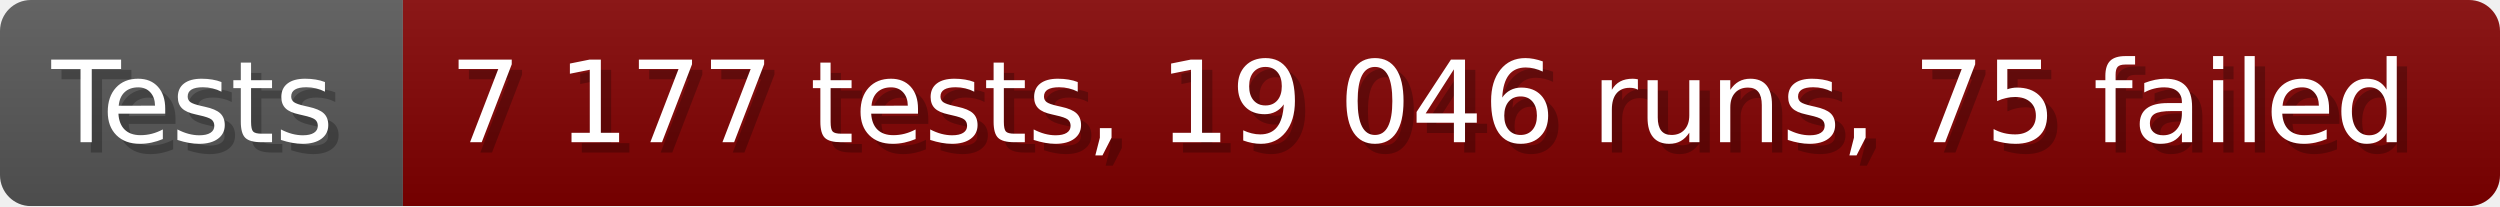
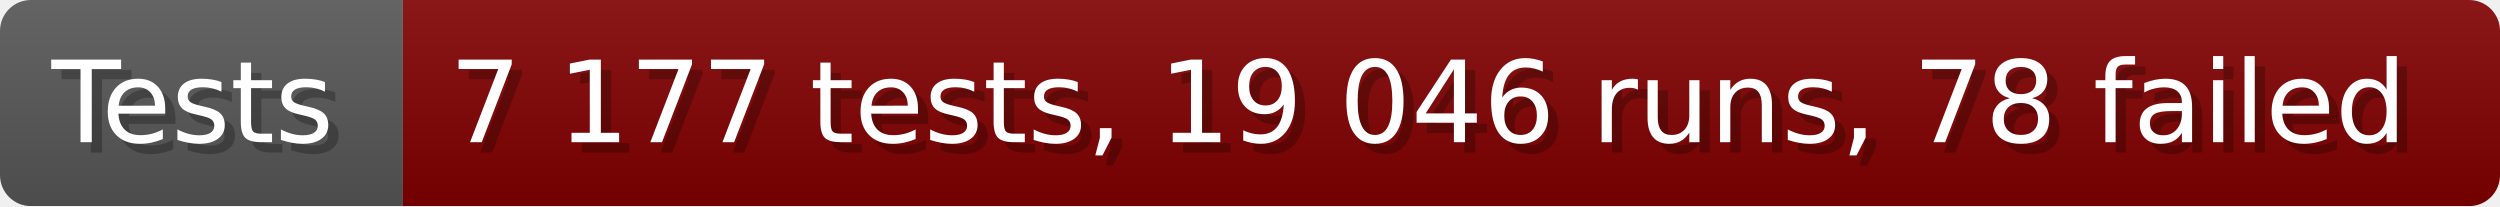
- <svg xmlns="http://www.w3.org/2000/svg" width="242.6" height="20" viewBox="0 0 2426 200" role="img" aria-label="Tests: 7 177 tests, 19 046 runs, 75 failed">
+ <svg xmlns="http://www.w3.org/2000/svg" width="242.6" height="20" viewBox="0 0 2426 200" role="img" aria-label="Tests: 7 177 tests, 19 046 runs, 78 failed">
  <linearGradient id="a" x2="0" y2="100%">
    <stop offset="0" stop-opacity=".1" stop-color="#EEE" />
    <stop offset="1" stop-opacity=".1" />
  </linearGradient>
  <mask id="m">
    <rect width="2426" height="200" rx="30" fill="#FFF" />
  </mask>
  <g mask="url(#m)">
    <rect width="391" height="200" fill="#555" />
    <rect width="2035" height="200" fill="#800000" x="391" />
    <rect width="2426" height="200" fill="url(#a)" />
  </g>
  <g aria-hidden="true" fill="#fff" text-anchor="start" font-family="Verdana,DejaVu Sans,sans-serif" font-size="110">
    <text x="60" y="148" textLength="291" fill="#000" opacity="0.25">Tests</text>
    <text x="50" y="138" textLength="291">Tests</text>
-     <text x="446" y="148" textLength="1935" fill="#000" opacity="0.25">7 177 tests, 19 046 runs, 75 failed</text>
-     <text x="436" y="138" textLength="1935">7 177 tests, 19 046 runs, 75 failed</text>
+     <text x="446" y="148" textLength="1935" fill="#000" opacity="0.25">7 177 tests, 19 046 runs, 78 failed</text>
+     <text x="436" y="138" textLength="1935">7 177 tests, 19 046 runs, 78 failed</text>
  </g>
</svg>
